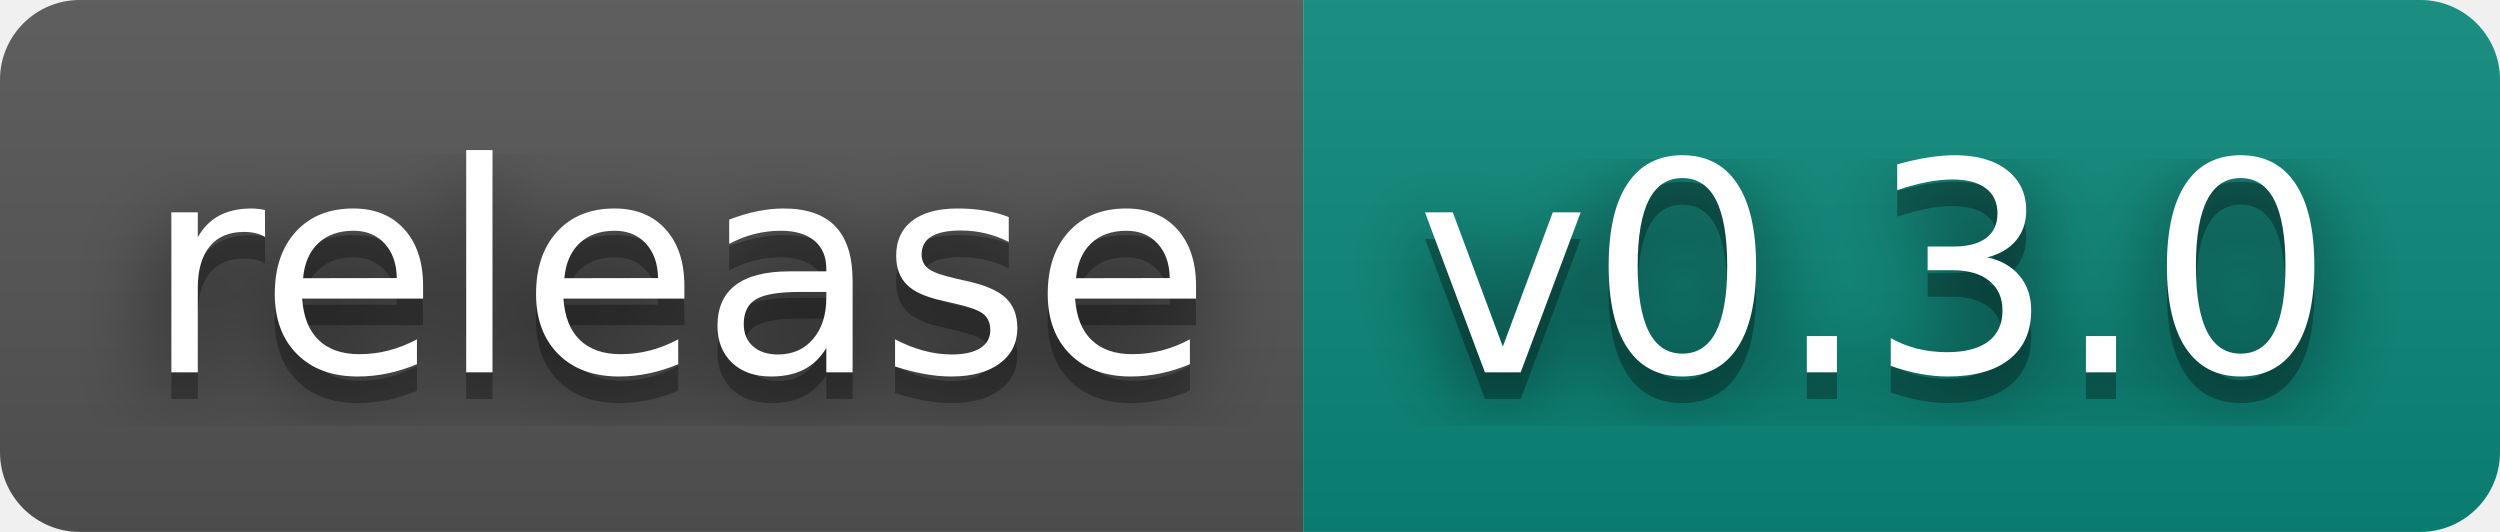
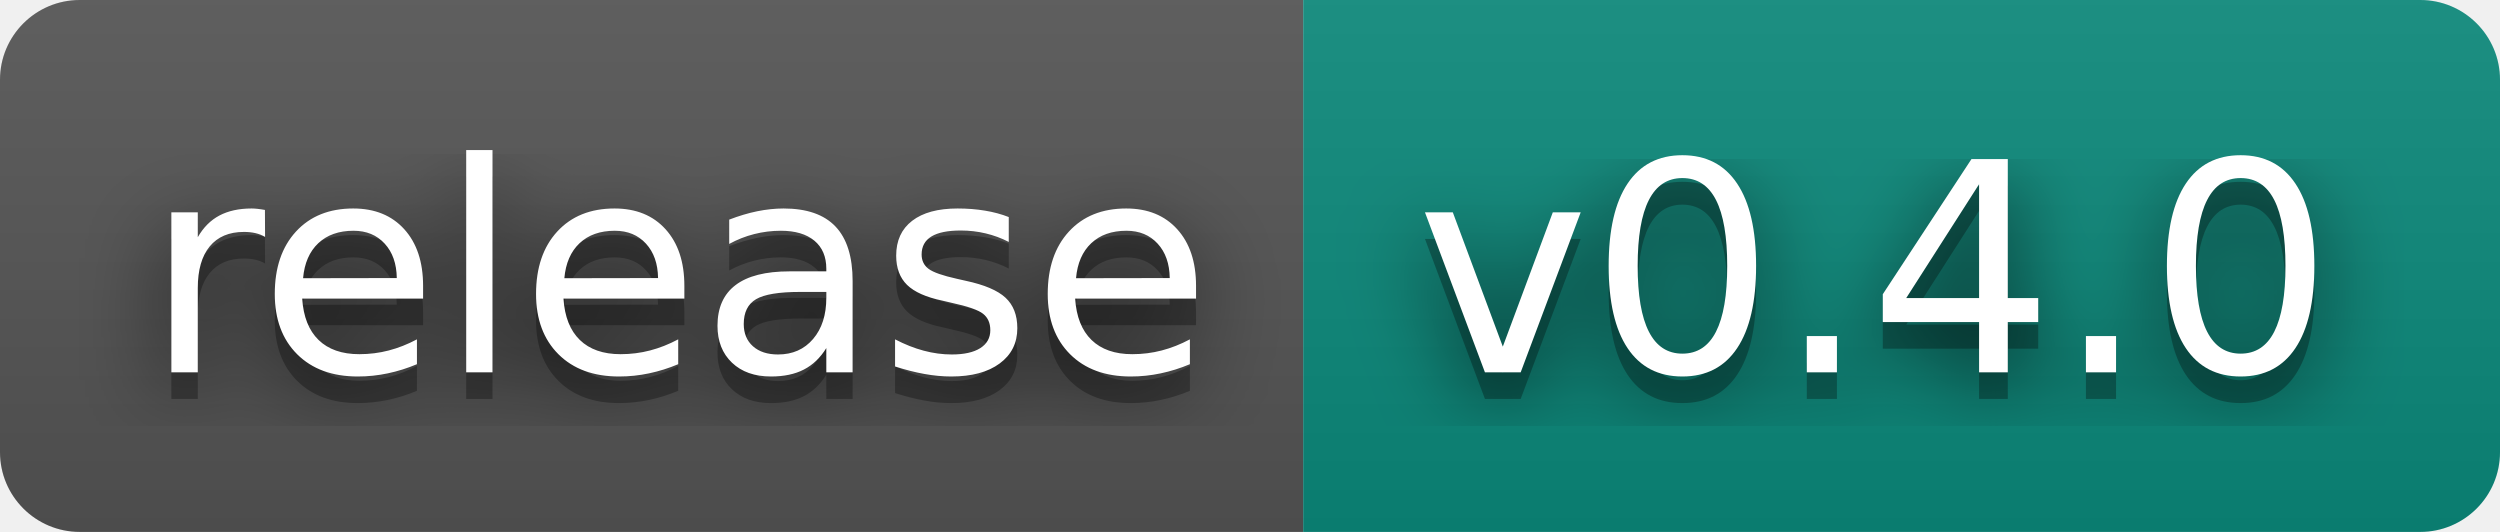
- <svg xmlns="http://www.w3.org/2000/svg" width="94" height="20" role="img" aria-label="release: v0.3.0">
+ <svg xmlns="http://www.w3.org/2000/svg" width="94" height="20" role="img" aria-label="release: v0.4.0">
  <filter id="blur">
    <feGaussianBlur stdDeviation="16" />
  </filter>
  <linearGradient id="s" x2="0" y2="100%">
    <stop offset="0" stop-color="#bbb" stop-opacity=".1" />
    <stop offset="1" stop-opacity=".1" />
  </linearGradient>
  <clipPath id="r">
    <rect width="94" height="20" rx="3" />
  </clipPath>
  <g clip-path="url(#r)">
    <rect width="49" height="20" fill="#555" />
    <rect x="49" width="45" height="20" fill="#0b8a7c" />
    <rect width="94" height="20" fill="url(#s)" />
  </g>
  <g fill="#fff" text-anchor="middle" font-family="Verdana,Geneva,DejaVu Sans,sans-serif" text-rendering="geometricPrecision" font-size="110">
    <g transform="scale(.1)">
      <g aria-hidden="true" fill="#010101">
        <text x="255" y="150" fill-opacity=".8" filter="url(#blur)" textLength="390">release</text>
        <text x="255" y="150" fill-opacity=".3" textLength="390">release</text>
      </g>
      <text x="255" y="140" textLength="390">release</text>
    </g>
    <g transform="scale(.1)">
      <g aria-hidden="true" fill="#010101">
-         <text x="705" y="150" fill-opacity=".8" filter="url(#blur)" textLength="350">v0.3.0</text>
-         <text x="705" y="150" fill-opacity=".3" textLength="350">v0.3.0</text>
+         <text x="705" y="150" fill-opacity=".8" filter="url(#blur)" textLength="350">v0.4.0</text>
+         <text x="705" y="150" fill-opacity=".3" textLength="350">v0.4.0</text>
      </g>
-       <text x="705" y="140" textLength="350">v0.3.0</text>
+       <text x="705" y="140" textLength="350">v0.4.0</text>
    </g>
  </g>
</svg>
